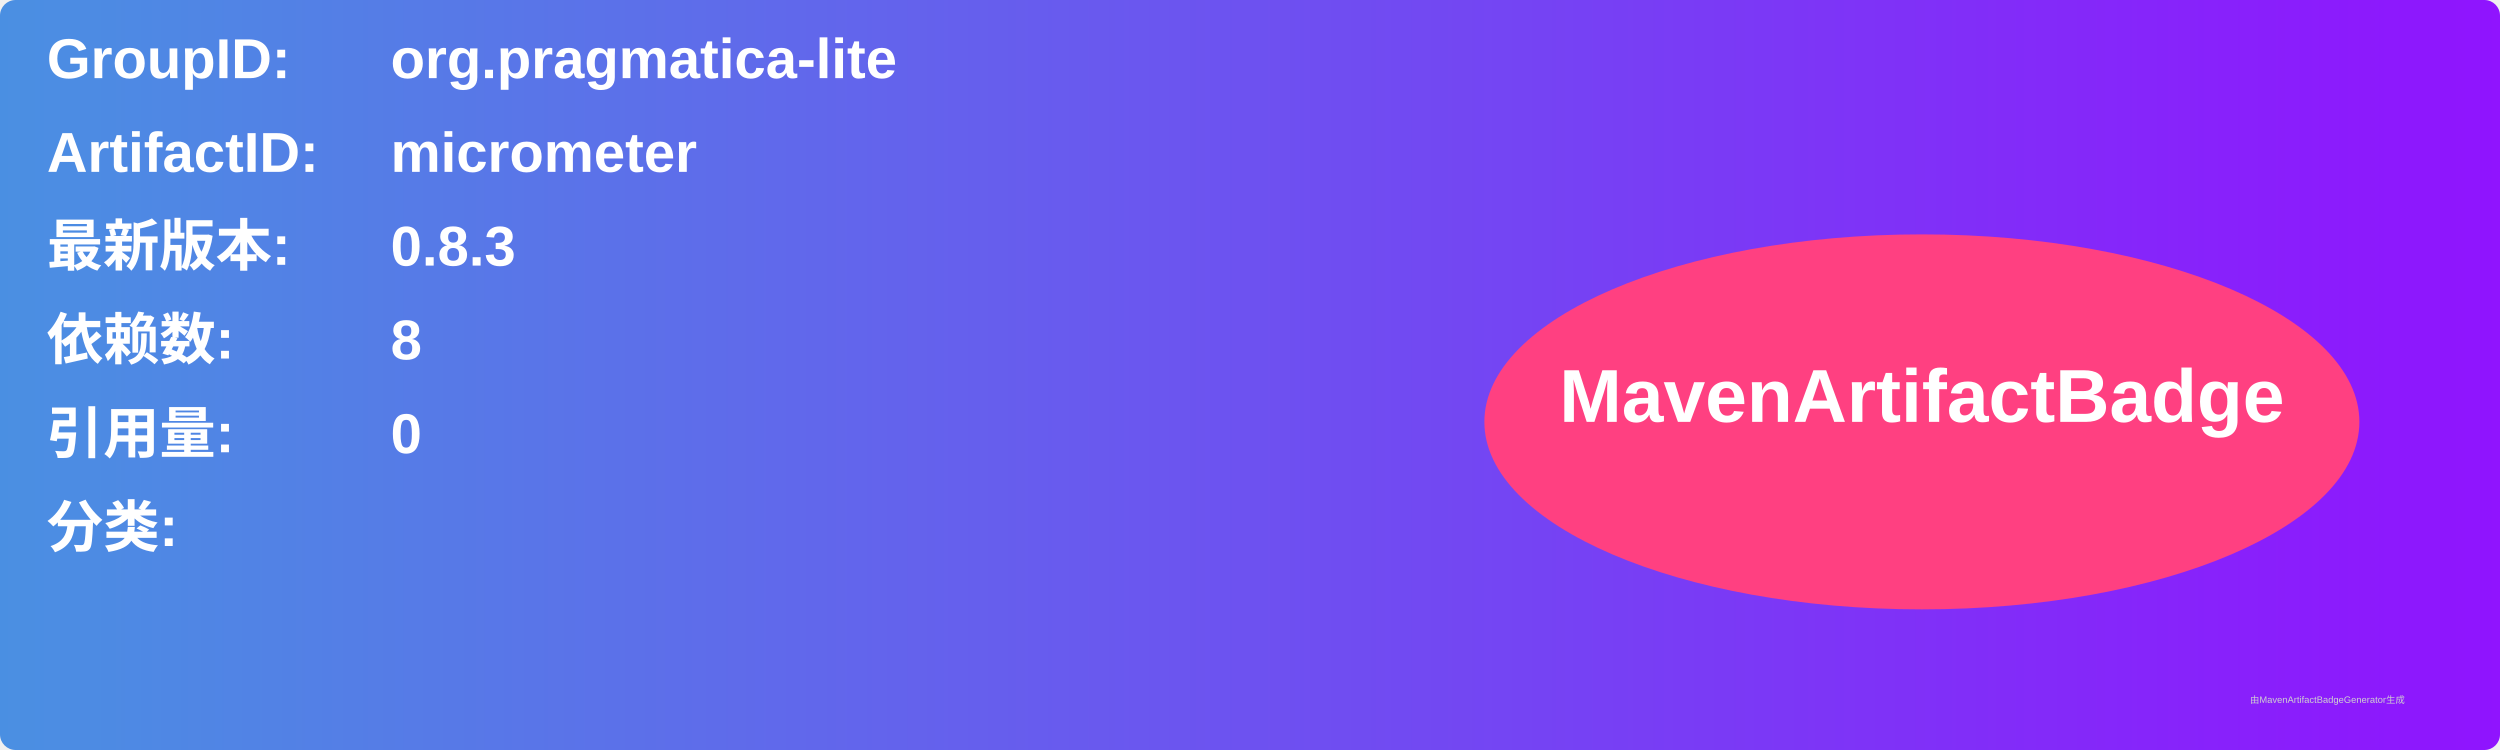
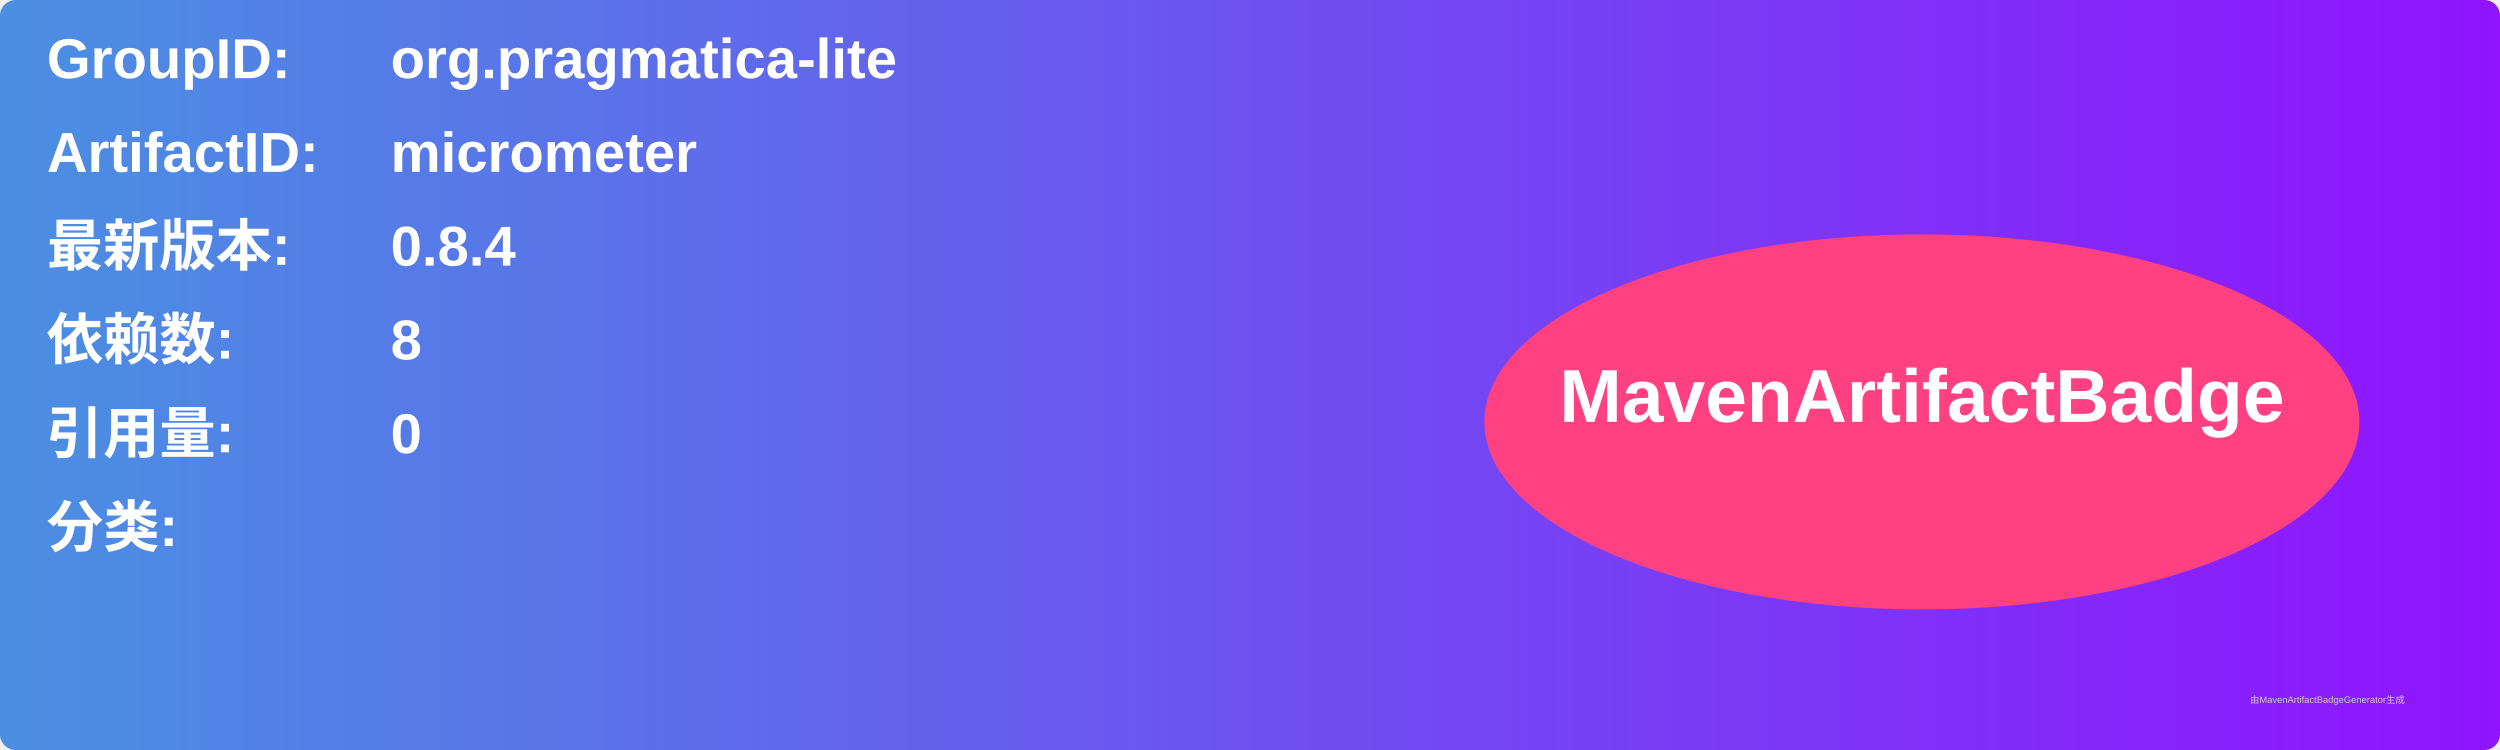
<svg xmlns="http://www.w3.org/2000/svg" width="800" height="240" viewBox="0 0 800 240">
  <linearGradient id="grad" x1="0%" y1="0%" x2="100%" y2="0%">
    <stop offset="0%" stop-color="#4a90e2" />
    <stop offset="100%" stop-color="#9013fe" />
  </linearGradient>
  <rect width="100%" height="100%" rx="5" ry="5" fill="url(#grad)" />
  <g transform="translate(15, 15)">
    <text x="0" y="10" font-family="Arial" font-size="18" fill="white" font-weight="bold" width="260">GroupID:</text>
    <text x="110" y="10" font-family="Arial" font-size="18" fill="white" font-weight="bold" width="460">org.pragmatica-lite</text>
    <text x="0" y="40" font-family="Arial" font-size="18" fill="white" font-weight="bold" width="260">ArtifactID:</text>
    <text x="110" y="40" font-family="Arial" font-size="18" fill="white" font-weight="bold" width="460">micrometer</text>
    <text x="0" y="70" font-family="Arial" font-size="18" fill="white" font-weight="bold">最新版本:</text>
    <text x="110" y="70" font-family="Arial" font-size="18" fill="white" font-weight="bold">
-       <tspan font-weight="bold">0.8.3</tspan>
+       <tspan font-weight="bold">0.8.4</tspan>
    </text>
    <text x="0" y="100" font-family="Arial" font-size="18" fill="white" font-weight="bold">依赖数: </text>
    <text x="110" y="100" font-family="Arial" font-size="18" fill="white">
      <tspan font-weight="bold">8</tspan>
    </text>
    <text x="0" y="130" font-family="Arial" font-size="18" fill="white" font-weight="bold">引用量: </text>
    <text x="110" y="130" font-family="Arial" font-size="18" fill="white">
      <tspan font-weight="bold">0</tspan>
    </text>
    <text x="0" y="160" font-family="Arial" font-size="18" fill="white" font-weight="bold">分类:</text>
    <text x="10" y="190" font-family="Arial" font-size="10" fill="white">
      <tspan font-weight="bold" />
    </text>
    <ellipse cx="600" cy="120" rx="140" ry="60" fill="#ff4081" />
    <text x="600" y="120" text-anchor="middle" font-family="Arial" font-size="24" fill="white" font-weight="bold">MavenArtifactBadge</text>
  </g>
  <text x="720" y="225" font-family="Arial" font-size="3" fill="#d0d0d0">由MavenArtifactBadgeGenerator生成</text>
</svg>
